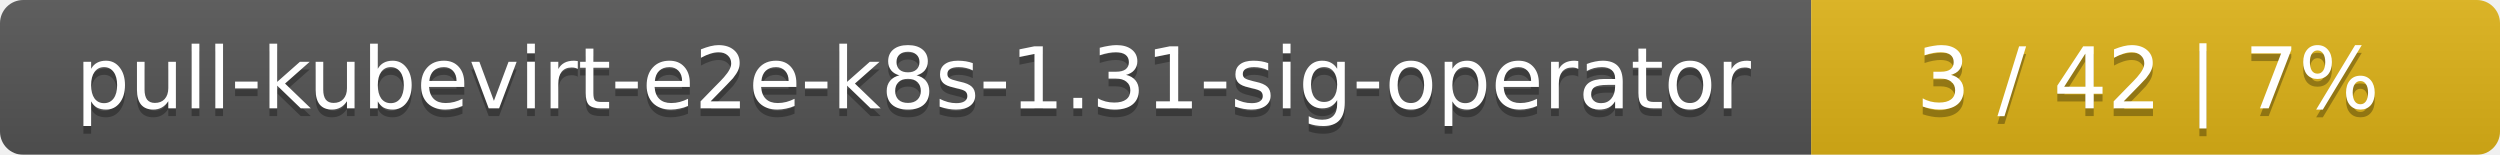
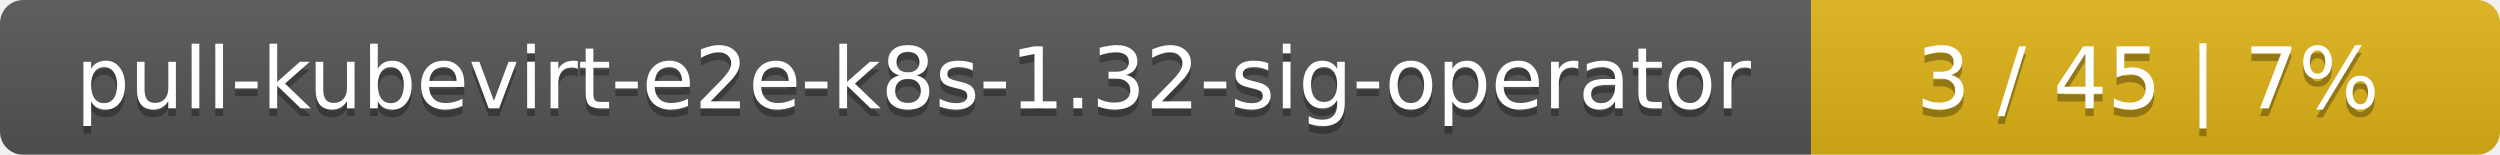
<svg xmlns="http://www.w3.org/2000/svg" width="323" height="20">
  <linearGradient id="smooth" x2="0" y2="100%">
    <stop offset="0" stop-color="#bbb" stop-opacity=".1" />
    <stop offset="1" stop-opacity=".1" />
  </linearGradient>
  <mask id="round">
    <rect width="323" height="20" rx="3" fill="#fff" />
  </mask>
  <g mask="url(#round)">
    <rect width="234" height="20" fill="#555" />
    <rect x="234" width="89" height="20" fill="#dfb317" />
    <rect width="323" height="20" fill="url(#smooth)" />
  </g>
  <g fill="#fff" text-anchor="middle" font-family="DejaVu Sans,Verdana,Geneva,sans-serif" font-size="11">
-     <text x="118" y="15" fill="#010101" fill-opacity=".3">pull-kubevirt-e2e-k8s-1.31-sig-operator</text>
-     <text x="118" y="14">pull-kubevirt-e2e-k8s-1.31-sig-operator</text>
-     <text x="277.5" y="15" fill="#010101" fill-opacity=".3">3 / 42    |    7%</text>
-     <text x="277.5" y="14">3 / 42    |    7%</text>
+     <text x="118" y="15" fill="#010101" fill-opacity=".3">pull-kubevirt-e2e-k8s-1.32-sig-operator</text>
+     <text x="118" y="14">pull-kubevirt-e2e-k8s-1.32-sig-operator</text>
+     <text x="277.5" y="15" fill="#010101" fill-opacity=".3">3 / 45    |    7%</text>
+     <text x="277.5" y="14">3 / 45    |    7%</text>
  </g>
</svg>
